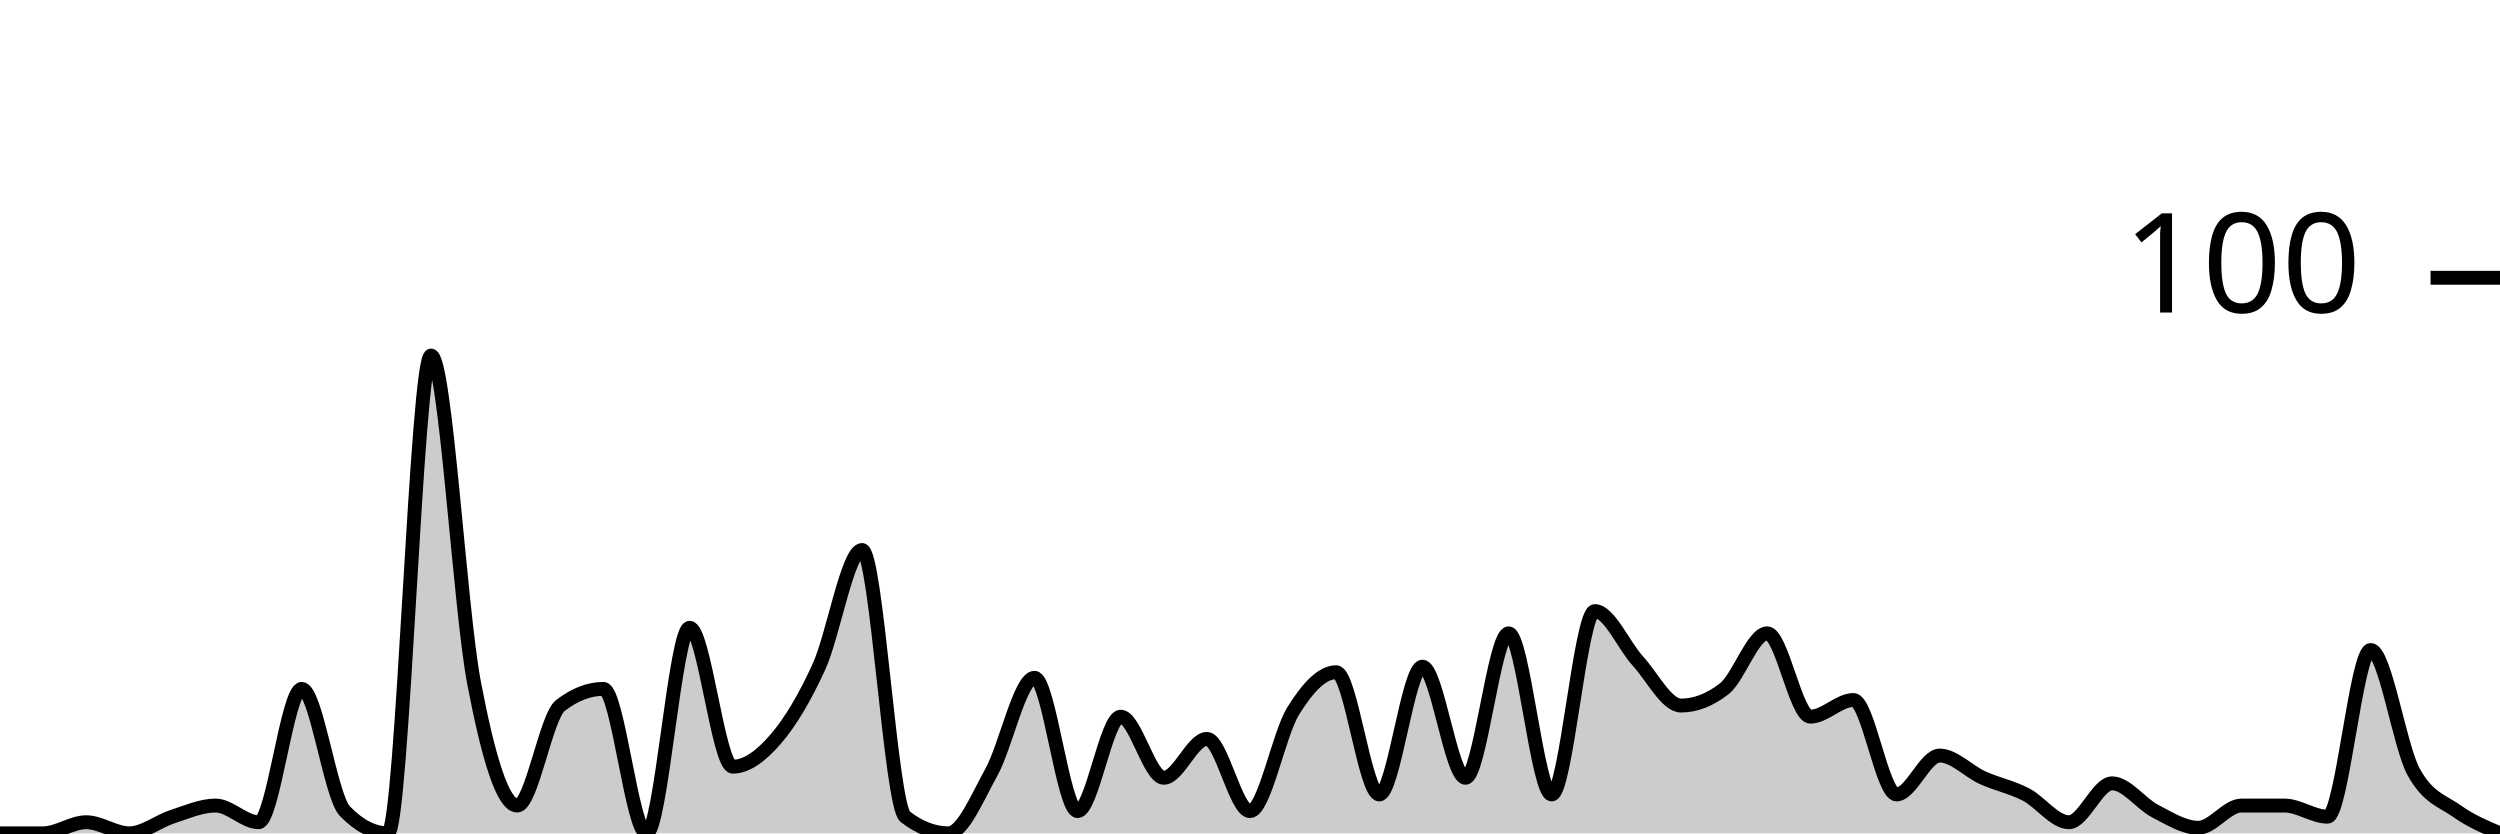
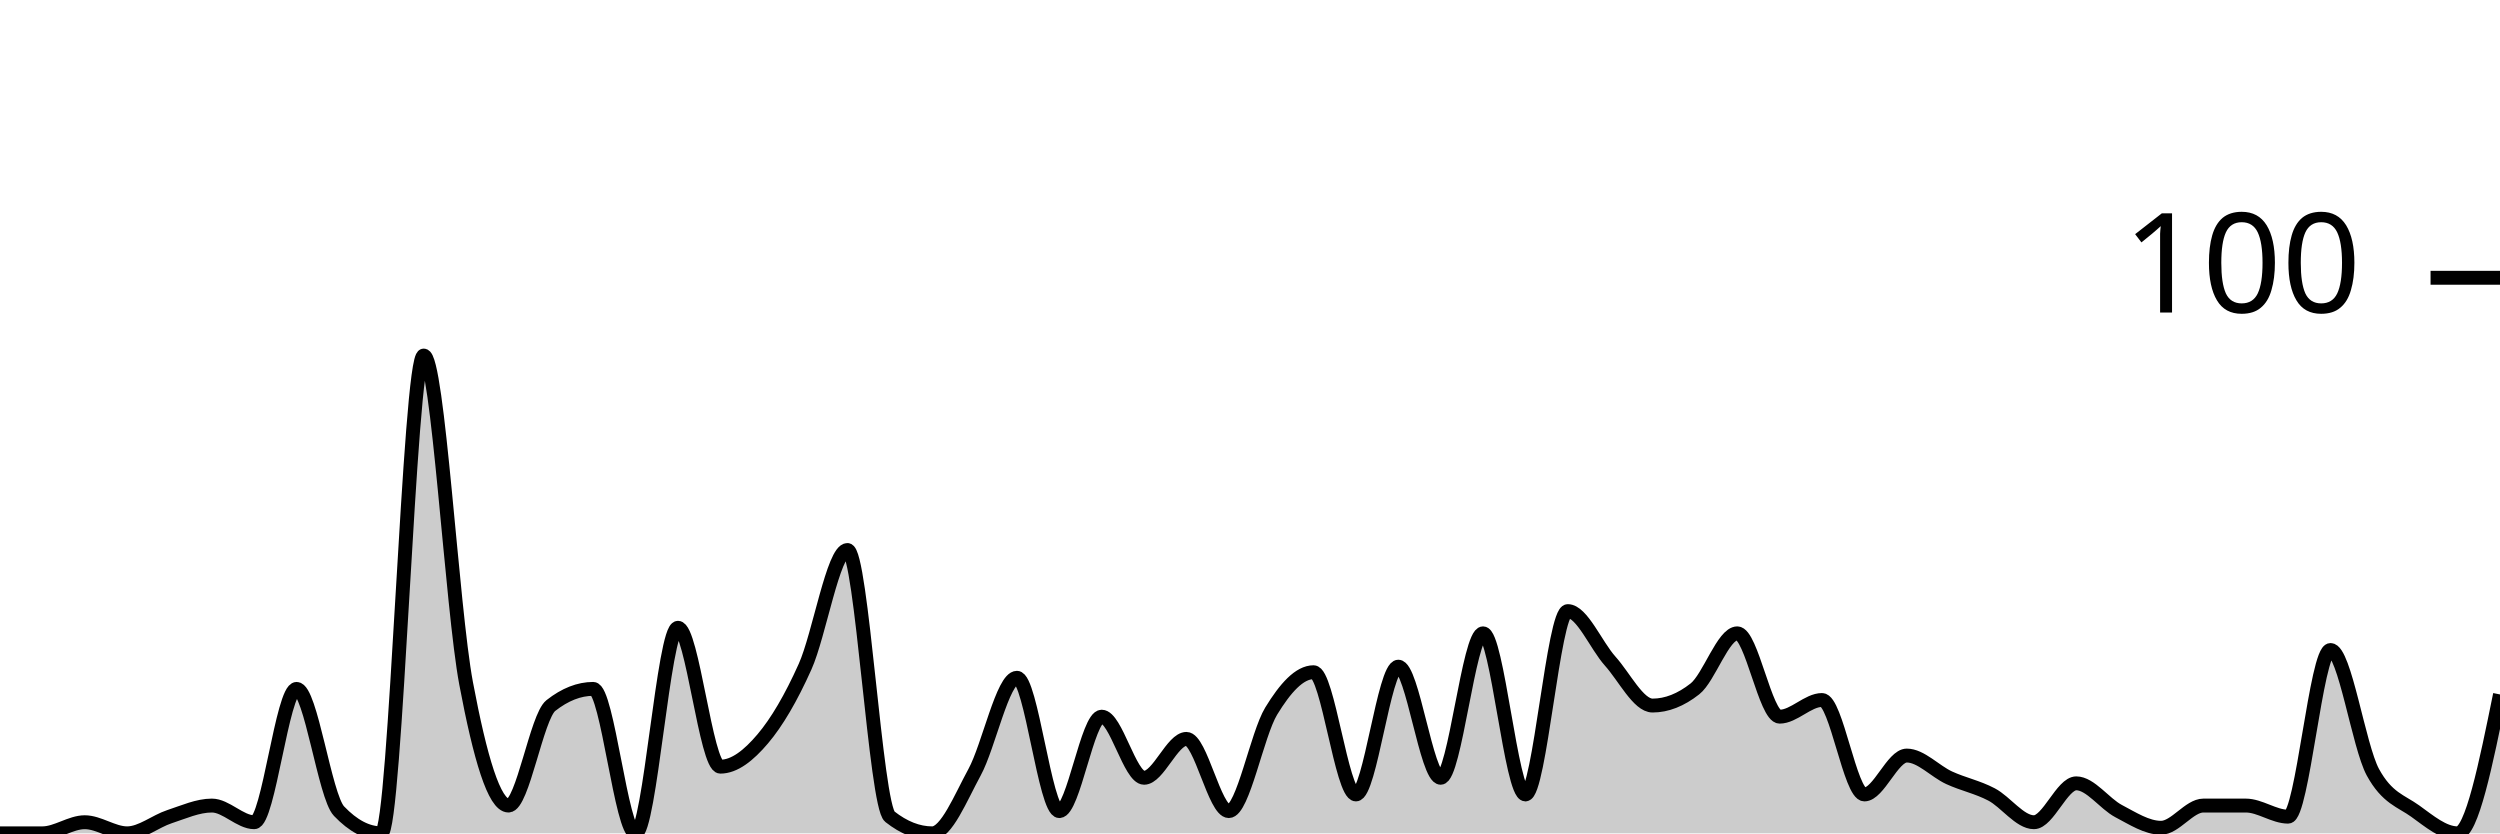
<svg xmlns="http://www.w3.org/2000/svg" viewBox="0 0 180 60">
  <g transform="translate(0,20)">
-     <path class="area" fill="rgba(0, 0, 0, 0.2)" d="M0,40C1.034,40,2.069,40,3.103,40C4.138,40,5.172,39.2,6.207,39.2C7.241,39.2,8.276,40,9.31,40C10.345,40,11.379,39.133,12.414,38.8C13.448,38.467,14.483,38,15.517,38C16.552,38,17.586,39.2,18.621,39.2C19.655,39.2,20.69,29.6,21.724,29.6C22.759,29.6,23.793,37.333,24.828,38.4C25.862,39.467,26.897,40,27.931,40C28.966,40,30,5.6,31.034,5.6C32.069,5.6,33.103,23.8,34.138,29.2C35.172,34.6,36.207,38,37.241,38C38.276,38,39.31,31.6,40.345,30.8C41.379,30,42.414,29.6,43.448,29.6C44.483,29.6,45.517,40,46.552,40C47.586,40,48.621,25.2,49.655,25.2C50.69,25.2,51.724,35.2,52.759,35.2C53.793,35.2,54.828,34.4,55.862,33.2C56.897,32,57.931,30.267,58.966,28C60,25.733,61.034,19.6,62.069,19.6C63.103,19.6,64.138,38,65.172,38.8C66.207,39.6,67.241,40,68.276,40C69.31,40,70.345,37.467,71.379,35.6C72.414,33.733,73.448,28.8,74.483,28.8C75.517,28.8,76.552,38.4,77.586,38.4C78.621,38.4,79.655,31.6,80.69,31.6C81.724,31.6,82.759,36,83.793,36C84.828,36,85.862,33.2,86.897,33.2C87.931,33.2,88.966,38.4,90,38.4C91.034,38.4,92.069,32.867,93.103,31.2C94.138,29.533,95.172,28.4,96.207,28.4C97.241,28.4,98.276,37.2,99.31,37.2C100.345,37.2,101.379,28,102.414,28C103.448,28,104.483,36,105.517,36C106.552,36,107.586,25.6,108.621,25.6C109.655,25.6,110.69,37.2,111.724,37.2C112.759,37.2,113.793,24,114.828,24C115.862,24,116.897,26.467,117.931,27.6C118.966,28.733,120,30.8,121.034,30.8C122.069,30.8,123.103,30.4,124.138,29.6C125.172,28.8,126.207,25.6,127.241,25.6C128.276,25.6,129.31,31.6,130.345,31.6C131.379,31.6,132.414,30.4,133.448,30.4C134.483,30.4,135.517,37.2,136.552,37.2C137.586,37.2,138.621,34.4,139.655,34.4C140.69,34.4,141.724,35.533,142.759,36C143.793,36.467,144.828,36.667,145.862,37.2C146.897,37.733,147.931,39.2,148.966,39.2C150,39.2,151.034,36.4,152.069,36.4C153.103,36.4,154.138,37.867,155.172,38.4C156.207,38.933,157.241,39.6,158.276,39.6C159.31,39.6,160.345,38,161.379,38C162.414,38,163.448,38,164.483,38C165.517,38,166.552,38.8,167.586,38.8C168.621,38.8,169.655,26.8,170.69,26.8C171.724,26.8,172.759,33.733,173.793,35.6C174.828,37.467,175.862,37.667,176.897,38.4C177.931,39.133,178.966,39.567,180,40L180,40C178.966,40,177.931,40,176.897,40C175.862,40,174.828,40,173.793,40C172.759,40,171.724,40,170.69,40C169.655,40,168.621,40,167.586,40C166.552,40,165.517,40,164.483,40C163.448,40,162.414,40,161.379,40C160.345,40,159.31,40,158.276,40C157.241,40,156.207,40,155.172,40C154.138,40,153.103,40,152.069,40C151.034,40,150,40,148.966,40C147.931,40,146.897,40,145.862,40C144.828,40,143.793,40,142.759,40C141.724,40,140.69,40,139.655,40C138.621,40,137.586,40,136.552,40C135.517,40,134.483,40,133.448,40C132.414,40,131.379,40,130.345,40C129.31,40,128.276,40,127.241,40C126.207,40,125.172,40,124.138,40C123.103,40,122.069,40,121.034,40C120,40,118.966,40,117.931,40C116.897,40,115.862,40,114.828,40C113.793,40,112.759,40,111.724,40C110.69,40,109.655,40,108.621,40C107.586,40,106.552,40,105.517,40C104.483,40,103.448,40,102.414,40C101.379,40,100.345,40,99.31,40C98.276,40,97.241,40,96.207,40C95.172,40,94.138,40,93.103,40C92.069,40,91.034,40,90,40C88.966,40,87.931,40,86.897,40C85.862,40,84.828,40,83.793,40C82.759,40,81.724,40,80.69,40C79.655,40,78.621,40,77.586,40C76.552,40,75.517,40,74.483,40C73.448,40,72.414,40,71.379,40C70.345,40,69.31,40,68.276,40C67.241,40,66.207,40,65.172,40C64.138,40,63.103,40,62.069,40C61.034,40,60,40,58.966,40C57.931,40,56.897,40,55.862,40C54.828,40,53.793,40,52.759,40C51.724,40,50.69,40,49.655,40C48.621,40,47.586,40,46.552,40C45.517,40,44.483,40,43.448,40C42.414,40,41.379,40,40.345,40C39.31,40,38.276,40,37.241,40C36.207,40,35.172,40,34.138,40C33.103,40,32.069,40,31.034,40C30,40,28.966,40,27.931,40C26.897,40,25.862,40,24.828,40C23.793,40,22.759,40,21.724,40C20.69,40,19.655,40,18.621,40C17.586,40,16.552,40,15.517,40C14.483,40,13.448,40,12.414,40C11.379,40,10.345,40,9.31,40C8.276,40,7.241,40,6.207,40C5.172,40,4.138,40,3.103,40C2.069,40,1.034,40,0,40Z" />
-     <path class="line" stroke="black" fill="none" d="M0,40C1.034,40,2.069,40,3.103,40C4.138,40,5.172,39.2,6.207,39.2C7.241,39.2,8.276,40,9.31,40C10.345,40,11.379,39.133,12.414,38.8C13.448,38.467,14.483,38,15.517,38C16.552,38,17.586,39.2,18.621,39.2C19.655,39.2,20.69,29.6,21.724,29.6C22.759,29.6,23.793,37.333,24.828,38.4C25.862,39.467,26.897,40,27.931,40C28.966,40,30,5.6,31.034,5.6C32.069,5.6,33.103,23.8,34.138,29.2C35.172,34.6,36.207,38,37.241,38C38.276,38,39.31,31.6,40.345,30.8C41.379,30,42.414,29.6,43.448,29.6C44.483,29.6,45.517,40,46.552,40C47.586,40,48.621,25.2,49.655,25.2C50.69,25.2,51.724,35.2,52.759,35.2C53.793,35.2,54.828,34.4,55.862,33.2C56.897,32,57.931,30.267,58.966,28C60,25.733,61.034,19.6,62.069,19.6C63.103,19.6,64.138,38,65.172,38.8C66.207,39.6,67.241,40,68.276,40C69.31,40,70.345,37.467,71.379,35.6C72.414,33.733,73.448,28.8,74.483,28.8C75.517,28.8,76.552,38.4,77.586,38.4C78.621,38.4,79.655,31.6,80.69,31.6C81.724,31.6,82.759,36,83.793,36C84.828,36,85.862,33.2,86.897,33.2C87.931,33.2,88.966,38.4,90,38.4C91.034,38.4,92.069,32.867,93.103,31.2C94.138,29.533,95.172,28.4,96.207,28.4C97.241,28.4,98.276,37.2,99.31,37.2C100.345,37.2,101.379,28,102.414,28C103.448,28,104.483,36,105.517,36C106.552,36,107.586,25.6,108.621,25.6C109.655,25.6,110.69,37.2,111.724,37.2C112.759,37.2,113.793,24,114.828,24C115.862,24,116.897,26.467,117.931,27.6C118.966,28.733,120,30.8,121.034,30.8C122.069,30.8,123.103,30.4,124.138,29.6C125.172,28.8,126.207,25.6,127.241,25.6C128.276,25.6,129.31,31.6,130.345,31.6C131.379,31.6,132.414,30.4,133.448,30.4C134.483,30.4,135.517,37.2,136.552,37.2C137.586,37.2,138.621,34.4,139.655,34.4C140.69,34.4,141.724,35.533,142.759,36C143.793,36.467,144.828,36.667,145.862,37.2C146.897,37.733,147.931,39.2,148.966,39.2C150,39.2,151.034,36.4,152.069,36.4C153.103,36.4,154.138,37.867,155.172,38.4C156.207,38.933,157.241,39.6,158.276,39.6C159.31,39.6,160.345,38,161.379,38C162.414,38,163.448,38,164.483,38C165.517,38,166.552,38.8,167.586,38.8C168.621,38.8,169.655,26.8,170.69,26.8C171.724,26.8,172.759,33.733,173.793,35.6C174.828,37.467,175.862,37.667,176.897,38.4C177.931,39.133,178.966,39.567,180,40" />
+     <path class="area" fill="rgba(0, 0, 0, 0.2)" d="M0,40C1.017,40,2.034,40,3.051,40C4.068,40,5.085,39.2,6.102,39.2C7.119,39.2,8.136,40,9.153,40C10.169,40,11.186,39.133,12.203,38.8C13.22,38.467,14.237,38,15.254,38C16.271,38,17.288,39.2,18.305,39.2C19.322,39.2,20.339,29.6,21.356,29.6C22.373,29.6,23.39,37.333,24.407,38.4C25.424,39.467,26.441,40,27.458,40C28.475,40,29.492,5.6,30.508,5.6C31.525,5.6,32.542,23.8,33.559,29.2C34.576,34.6,35.593,38,36.61,38C37.627,38,38.644,31.6,39.661,30.8C40.678,30,41.695,29.6,42.712,29.6C43.729,29.6,44.746,40,45.763,40C46.78,40,47.797,25.2,48.814,25.2C49.831,25.2,50.847,35.2,51.864,35.2C52.881,35.2,53.898,34.4,54.915,33.2C55.932,32,56.949,30.267,57.966,28C58.983,25.733,60,19.6,61.017,19.6C62.034,19.6,63.051,38,64.068,38.8C65.085,39.6,66.102,40,67.119,40C68.136,40,69.153,37.467,70.169,35.6C71.186,33.733,72.203,28.8,73.22,28.8C74.237,28.8,75.254,38.4,76.271,38.4C77.288,38.4,78.305,31.6,79.322,31.6C80.339,31.6,81.356,36,82.373,36C83.39,36,84.407,33.2,85.424,33.2C86.441,33.2,87.458,38.4,88.475,38.4C89.492,38.4,90.508,32.867,91.525,31.2C92.542,29.533,93.559,28.4,94.576,28.4C95.593,28.4,96.61,37.2,97.627,37.2C98.644,37.2,99.661,28,100.678,28C101.695,28,102.712,36,103.729,36C104.746,36,105.763,25.6,106.78,25.6C107.797,25.6,108.814,37.2,109.831,37.2C110.847,37.2,111.864,24,112.881,24C113.898,24,114.915,26.467,115.932,27.6C116.949,28.733,117.966,30.8,118.983,30.8C120,30.8,121.017,30.4,122.034,29.6C123.051,28.8,124.068,25.6,125.085,25.6C126.102,25.6,127.119,31.6,128.136,31.6C129.153,31.6,130.169,30.4,131.186,30.4C132.203,30.4,133.22,37.2,134.237,37.2C135.254,37.2,136.271,34.4,137.288,34.4C138.305,34.4,139.322,35.533,140.339,36C141.356,36.467,142.373,36.667,143.39,37.2C144.407,37.733,145.424,39.2,146.441,39.2C147.458,39.2,148.475,36.4,149.492,36.4C150.508,36.4,151.525,37.867,152.542,38.4C153.559,38.933,154.576,39.6,155.593,39.6C156.61,39.6,157.627,38,158.644,38C159.661,38,160.678,38,161.695,38C162.712,38,163.729,38.8,164.746,38.8C165.763,38.8,166.78,26.8,167.797,26.8C168.814,26.8,169.831,33.733,170.847,35.6C171.864,37.467,172.881,37.667,173.898,38.4C174.915,39.133,175.932,40,176.949,40C177.966,40,178.983,35,180,30L180,40C178.983,40,177.966,40,176.949,40C175.932,40,174.915,40,173.898,40C172.881,40,171.864,40,170.847,40C169.831,40,168.814,40,167.797,40C166.78,40,165.763,40,164.746,40C163.729,40,162.712,40,161.695,40C160.678,40,159.661,40,158.644,40C157.627,40,156.61,40,155.593,40C154.576,40,153.559,40,152.542,40C151.525,40,150.508,40,149.492,40C148.475,40,147.458,40,146.441,40C145.424,40,144.407,40,143.39,40C142.373,40,141.356,40,140.339,40C139.322,40,138.305,40,137.288,40C136.271,40,135.254,40,134.237,40C133.22,40,132.203,40,131.186,40C130.169,40,129.153,40,128.136,40C127.119,40,126.102,40,125.085,40C124.068,40,123.051,40,122.034,40C121.017,40,120,40,118.983,40C117.966,40,116.949,40,115.932,40C114.915,40,113.898,40,112.881,40C111.864,40,110.847,40,109.831,40C108.814,40,107.797,40,106.78,40C105.763,40,104.746,40,103.729,40C102.712,40,101.695,40,100.678,40C99.661,40,98.644,40,97.627,40C96.61,40,95.593,40,94.576,40C93.559,40,92.542,40,91.525,40C90.508,40,89.492,40,88.475,40C87.458,40,86.441,40,85.424,40C84.407,40,83.39,40,82.373,40C81.356,40,80.339,40,79.322,40C78.305,40,77.288,40,76.271,40C75.254,40,74.237,40,73.22,40C72.203,40,71.186,40,70.169,40C69.153,40,68.136,40,67.119,40C66.102,40,65.085,40,64.068,40C63.051,40,62.034,40,61.017,40C60,40,58.983,40,57.966,40C56.949,40,55.932,40,54.915,40C53.898,40,52.881,40,51.864,40C50.847,40,49.831,40,48.814,40C47.797,40,46.78,40,45.763,40C44.746,40,43.729,40,42.712,40C41.695,40,40.678,40,39.661,40C38.644,40,37.627,40,36.61,40C35.593,40,34.576,40,33.559,40C32.542,40,31.525,40,30.508,40C29.492,40,28.475,40,27.458,40C26.441,40,25.424,40,24.407,40C23.39,40,22.373,40,21.356,40C20.339,40,19.322,40,18.305,40C17.288,40,16.271,40,15.254,40C14.237,40,13.22,40,12.203,40C11.186,40,10.169,40,9.153,40C8.136,40,7.119,40,6.102,40C5.085,40,4.068,40,3.051,40C2.034,40,1.017,40,0,40Z" />
+     <path class="line" stroke="black" fill="none" d="M0,40C1.017,40,2.034,40,3.051,40C4.068,40,5.085,39.2,6.102,39.2C7.119,39.2,8.136,40,9.153,40C10.169,40,11.186,39.133,12.203,38.8C13.22,38.467,14.237,38,15.254,38C16.271,38,17.288,39.2,18.305,39.2C19.322,39.2,20.339,29.6,21.356,29.6C22.373,29.6,23.39,37.333,24.407,38.4C25.424,39.467,26.441,40,27.458,40C28.475,40,29.492,5.6,30.508,5.6C31.525,5.6,32.542,23.8,33.559,29.2C34.576,34.6,35.593,38,36.61,38C37.627,38,38.644,31.6,39.661,30.8C40.678,30,41.695,29.6,42.712,29.6C43.729,29.6,44.746,40,45.763,40C46.78,40,47.797,25.2,48.814,25.2C49.831,25.2,50.847,35.2,51.864,35.2C52.881,35.2,53.898,34.4,54.915,33.2C55.932,32,56.949,30.267,57.966,28C58.983,25.733,60,19.6,61.017,19.6C62.034,19.6,63.051,38,64.068,38.8C65.085,39.6,66.102,40,67.119,40C68.136,40,69.153,37.467,70.169,35.6C71.186,33.733,72.203,28.8,73.22,28.8C74.237,28.8,75.254,38.4,76.271,38.4C77.288,38.4,78.305,31.6,79.322,31.6C80.339,31.6,81.356,36,82.373,36C83.39,36,84.407,33.2,85.424,33.2C86.441,33.2,87.458,38.4,88.475,38.4C89.492,38.4,90.508,32.867,91.525,31.2C92.542,29.533,93.559,28.4,94.576,28.4C95.593,28.4,96.61,37.2,97.627,37.2C98.644,37.2,99.661,28,100.678,28C101.695,28,102.712,36,103.729,36C104.746,36,105.763,25.6,106.78,25.6C107.797,25.6,108.814,37.2,109.831,37.2C110.847,37.2,111.864,24,112.881,24C113.898,24,114.915,26.467,115.932,27.6C116.949,28.733,117.966,30.8,118.983,30.8C120,30.8,121.017,30.4,122.034,29.6C123.051,28.8,124.068,25.6,125.085,25.6C126.102,25.6,127.119,31.6,128.136,31.6C129.153,31.6,130.169,30.4,131.186,30.4C132.203,30.4,133.22,37.2,134.237,37.2C135.254,37.2,136.271,34.4,137.288,34.4C138.305,34.4,139.322,35.533,140.339,36C141.356,36.467,142.373,36.667,143.39,37.2C144.407,37.733,145.424,39.2,146.441,39.2C147.458,39.2,148.475,36.4,149.492,36.4C150.508,36.4,151.525,37.867,152.542,38.4C153.559,38.933,154.576,39.6,155.593,39.6C156.61,39.6,157.627,38,158.644,38C159.661,38,160.678,38,161.695,38C162.712,38,163.729,38.8,164.746,38.8C165.763,38.8,166.78,26.8,167.797,26.8C168.814,26.8,169.831,33.733,170.847,35.6C171.864,37.467,172.881,37.667,173.898,38.4C174.915,39.133,175.932,40,176.949,40C177.966,40,178.983,35,180,30" />
    <path class="axis-ceiling" stroke-width="1" stroke="black" fill="none" d="M175,0L180,0" />
    <text class="axis-ceiling-label" font-family="sans-serif" text-anchor="end" font-size="10px" x="170" y="2.5">100</text>
  </g>
</svg>
